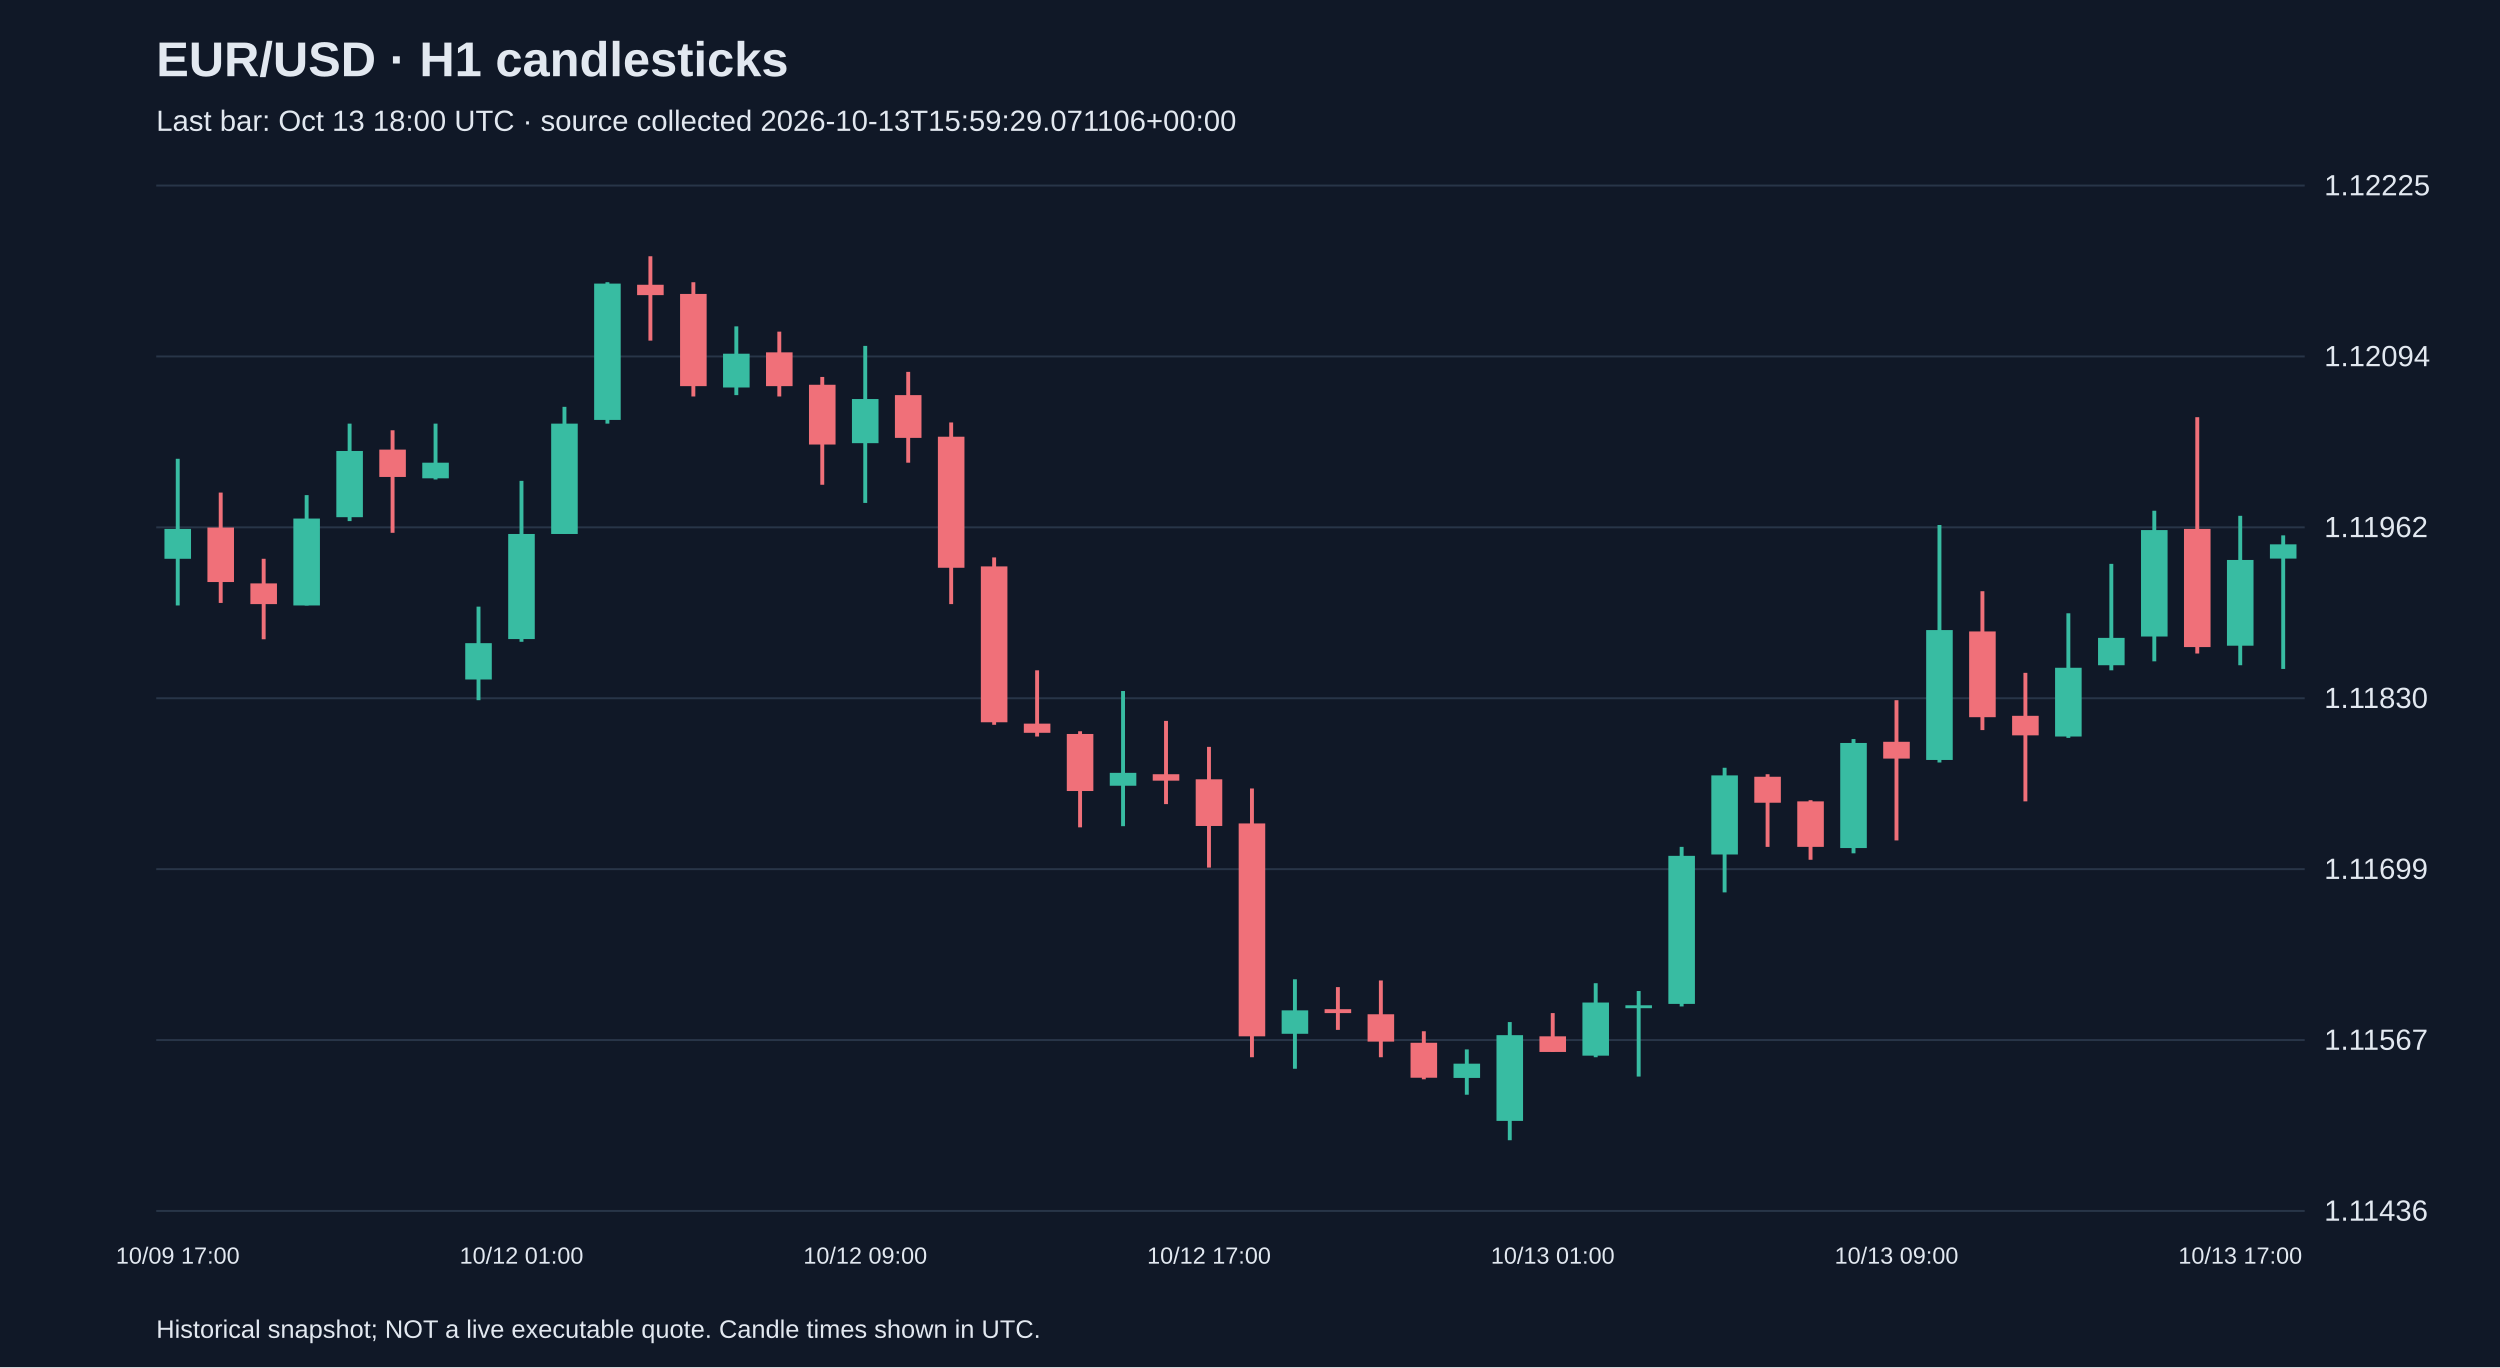
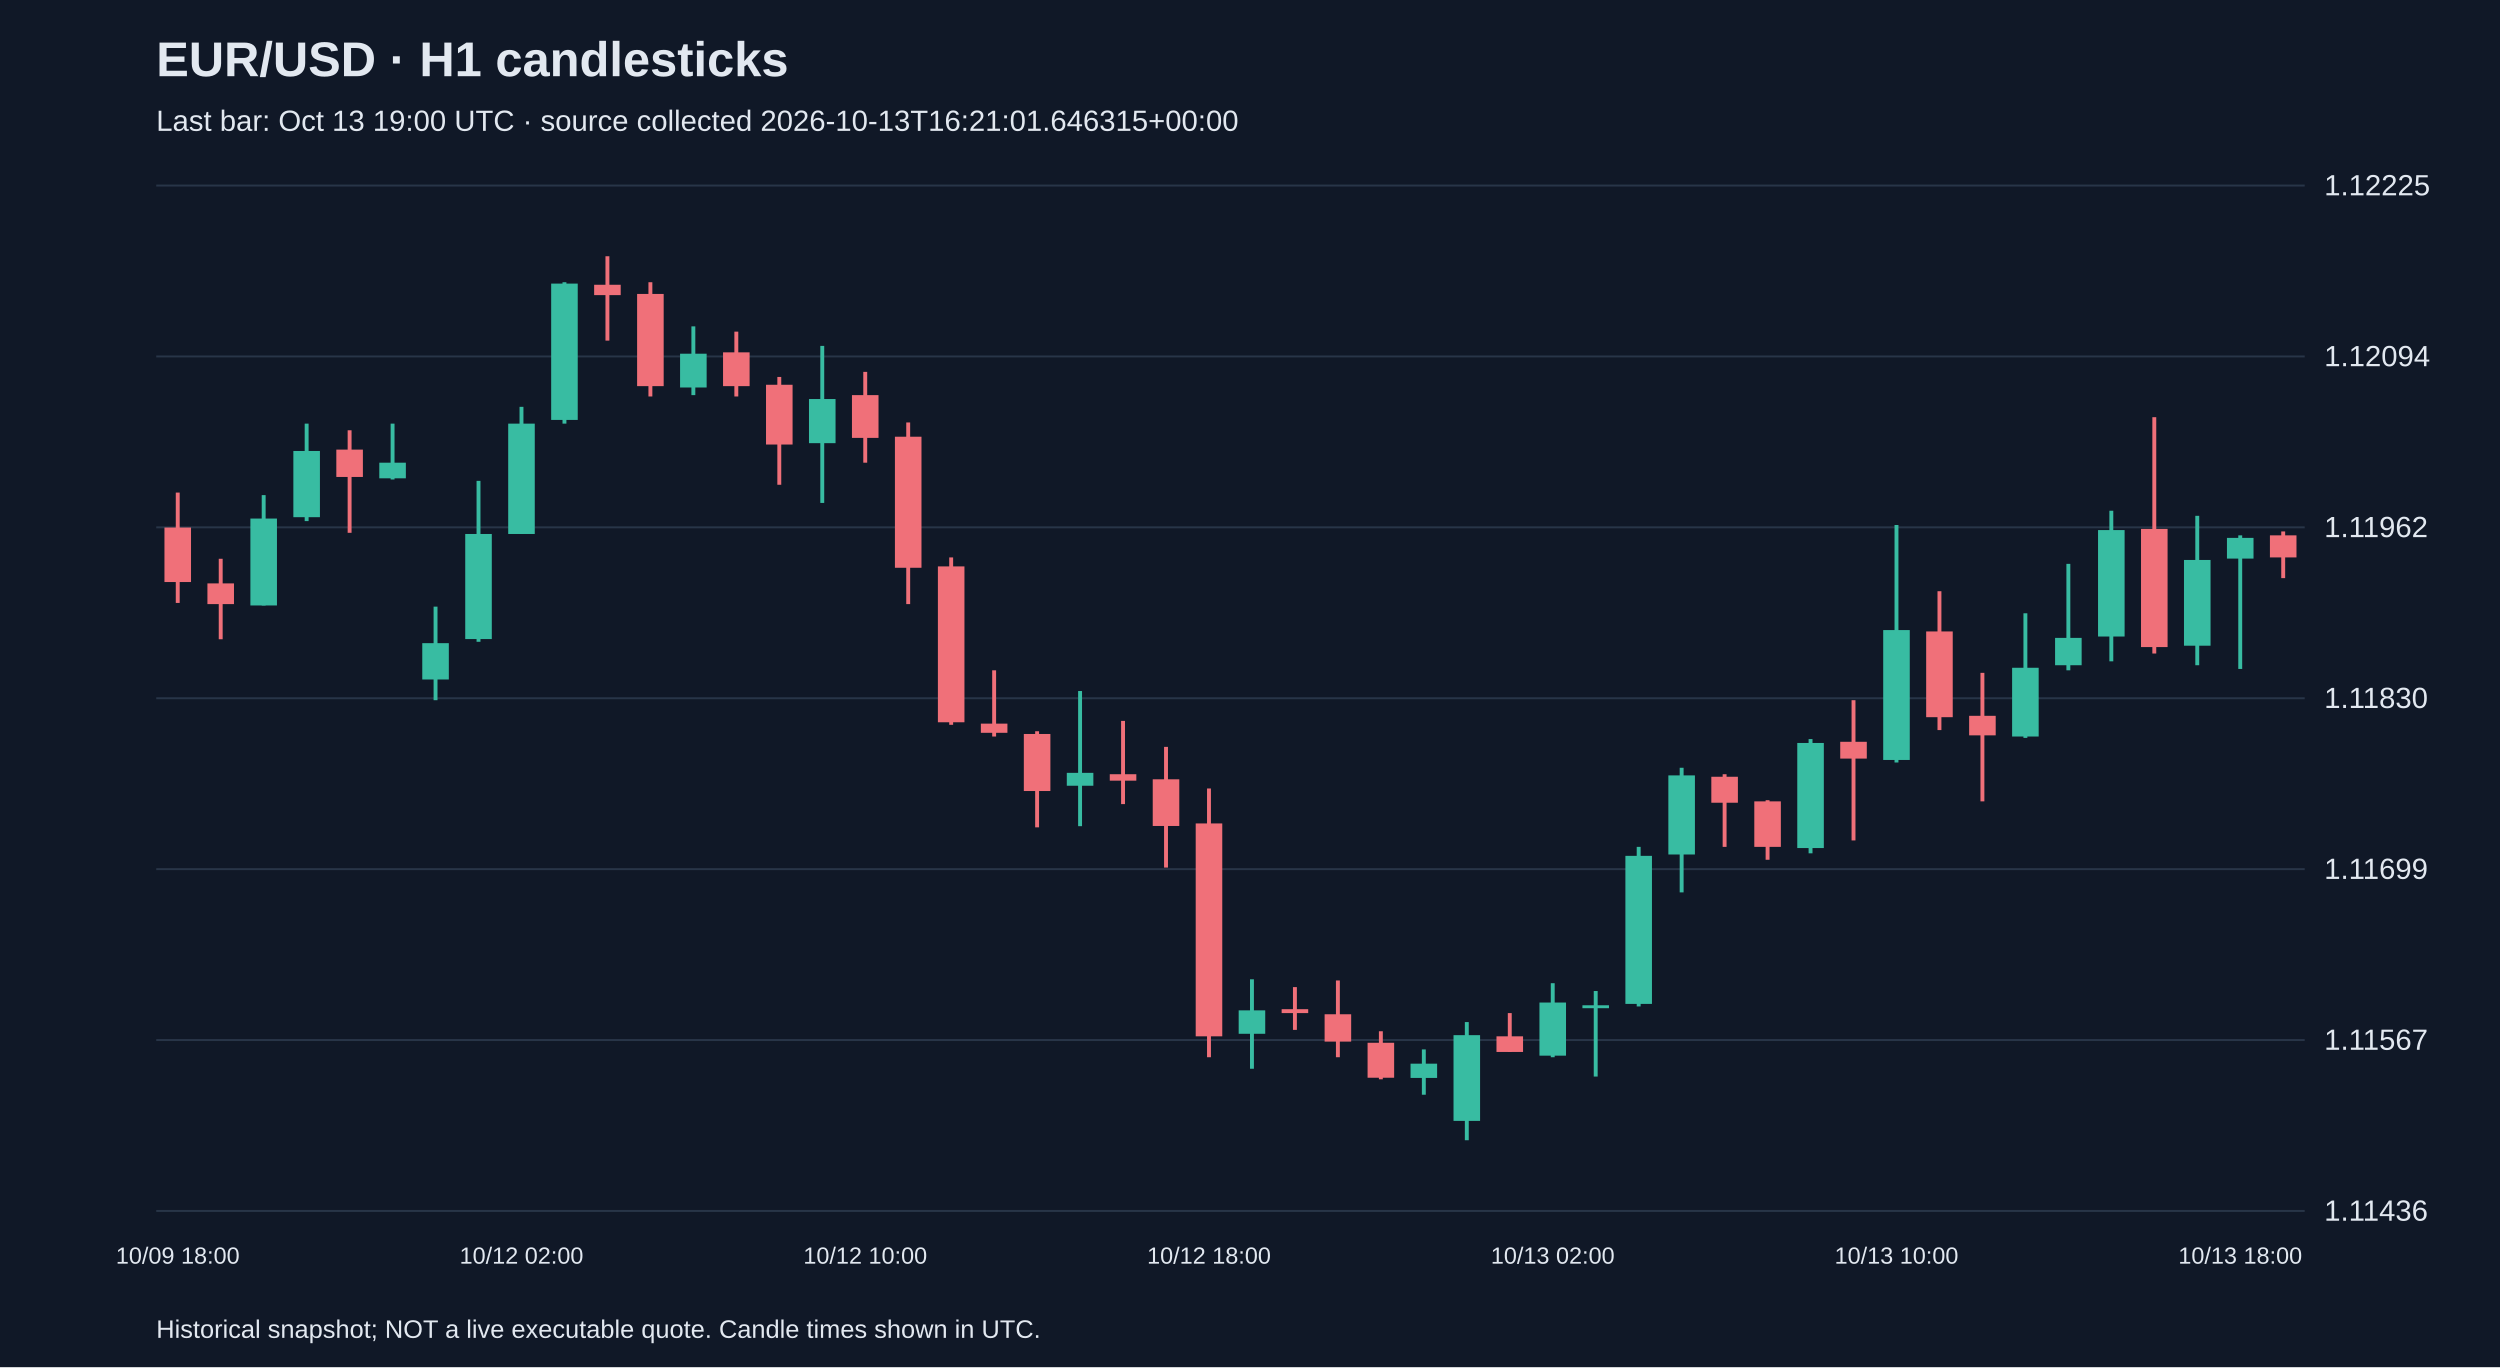
<svg xmlns="http://www.w3.org/2000/svg" viewBox="0 0 1280 700">
  <rect width="100%" height="100%" fill="#101827" />
  <style>text{font-family:Arial,sans-serif;fill:#e2e8f0}</style>
  <text x="80" y="39" font-size="25" font-weight="bold">EUR/USD · H1 candlesticks</text>
-   <text x="80" y="67" font-size="15" fill="#a6b1c5">Last bar: Oct 13 18:00 UTC · source collected 2026-10-13T15:59:29.071106+00:00</text>
+   <text x="80" y="67" font-size="15" fill="#a6b1c5">Last bar: Oct 13 19:00 UTC · source collected 2026-10-13T16:21:01.646315+00:00</text>
  <line x1="80" y1="620.0" x2="1180" y2="620.0" stroke="#283548" />
  <text x="1190" y="625.0" font-size="15">1.11436</text>
  <line x1="80" y1="532.5" x2="1180" y2="532.5" stroke="#283548" />
  <text x="1190" y="537.5" font-size="15">1.11567</text>
  <line x1="80" y1="445.0" x2="1180" y2="445.0" stroke="#283548" />
  <text x="1190" y="450.0" font-size="15">1.11699</text>
  <line x1="80" y1="357.5" x2="1180" y2="357.5" stroke="#283548" />
  <text x="1190" y="362.5" font-size="15">1.11830</text>
  <line x1="80" y1="270.0" x2="1180" y2="270.0" stroke="#283548" />
  <text x="1190" y="275.0" font-size="15">1.11962</text>
  <line x1="80" y1="182.5" x2="1180" y2="182.5" stroke="#283548" />
  <text x="1190" y="187.5" font-size="15">1.12094</text>
  <line x1="80" y1="95.0" x2="1180" y2="95.0" stroke="#283548" />
  <text x="1190" y="100.0" font-size="15">1.12225</text>
-   <line x1="91.0" y1="234.9" x2="91.0" y2="310.0" stroke="#38bca2" stroke-width="2" />
-   <rect x="84.2" y="270.8" width="13.6" height="15.3" fill="#38bca2" />
-   <text x="91.0" y="647" text-anchor="middle" font-size="12">10/09 17:00</text>
-   <line x1="113.0" y1="252.2" x2="113.0" y2="308.7" stroke="#f07079" stroke-width="2" />
-   <rect x="106.2" y="270.1" width="13.6" height="27.9" fill="#f07079" />
-   <line x1="135.0" y1="286.1" x2="135.0" y2="327.3" stroke="#f07079" stroke-width="2" />
-   <rect x="128.2" y="298.7" width="13.6" height="10.6" fill="#f07079" />
-   <line x1="157.0" y1="253.5" x2="157.0" y2="310.0" stroke="#38bca2" stroke-width="2" />
-   <rect x="150.2" y="265.5" width="13.6" height="44.5" fill="#38bca2" />
-   <line x1="179.0" y1="216.9" x2="179.0" y2="266.8" stroke="#38bca2" stroke-width="2" />
-   <rect x="172.2" y="230.9" width="13.6" height="33.9" fill="#38bca2" />
-   <line x1="201.0" y1="220.3" x2="201.0" y2="272.8" stroke="#f07079" stroke-width="2" />
-   <rect x="194.2" y="230.2" width="13.6" height="14.0" fill="#f07079" />
-   <line x1="223.0" y1="216.9" x2="223.0" y2="245.5" stroke="#38bca2" stroke-width="2" />
-   <rect x="216.2" y="236.9" width="13.6" height="8.0" fill="#38bca2" />
-   <line x1="245.0" y1="310.6" x2="245.0" y2="358.5" stroke="#38bca2" stroke-width="2" />
-   <rect x="238.2" y="329.3" width="13.6" height="18.6" fill="#38bca2" />
-   <line x1="267.0" y1="246.2" x2="267.0" y2="328.6" stroke="#38bca2" stroke-width="2" />
-   <rect x="260.2" y="273.4" width="13.6" height="53.8" fill="#38bca2" />
-   <text x="267.0" y="647" text-anchor="middle" font-size="12">10/12 01:00</text>
-   <line x1="289.0" y1="208.3" x2="289.0" y2="273.4" stroke="#38bca2" stroke-width="2" />
-   <rect x="282.2" y="216.9" width="13.6" height="56.5" fill="#38bca2" />
-   <line x1="311.0" y1="144.5" x2="311.0" y2="216.9" stroke="#38bca2" stroke-width="2" />
-   <rect x="304.2" y="145.2" width="13.6" height="69.8" fill="#38bca2" />
-   <line x1="333.0" y1="131.2" x2="333.0" y2="174.4" stroke="#f07079" stroke-width="2" />
-   <rect x="326.2" y="145.8" width="13.6" height="5.3" fill="#f07079" />
-   <line x1="355.0" y1="144.5" x2="355.0" y2="203.0" stroke="#f07079" stroke-width="2" />
-   <rect x="348.2" y="150.5" width="13.6" height="47.2" fill="#f07079" />
-   <line x1="377.0" y1="167.1" x2="377.0" y2="202.3" stroke="#38bca2" stroke-width="2" />
-   <rect x="370.2" y="181.1" width="13.6" height="17.3" fill="#38bca2" />
-   <line x1="399.0" y1="169.8" x2="399.0" y2="203.0" stroke="#f07079" stroke-width="2" />
-   <rect x="392.2" y="180.4" width="13.6" height="17.3" fill="#f07079" />
-   <line x1="421.0" y1="193.0" x2="421.0" y2="248.2" stroke="#f07079" stroke-width="2" />
-   <rect x="414.2" y="197.0" width="13.6" height="30.6" fill="#f07079" />
-   <line x1="443.0" y1="177.1" x2="443.0" y2="257.5" stroke="#38bca2" stroke-width="2" />
-   <rect x="436.2" y="204.3" width="13.6" height="22.6" fill="#38bca2" />
-   <text x="443.0" y="647" text-anchor="middle" font-size="12">10/12 09:00</text>
-   <line x1="465.0" y1="190.4" x2="465.0" y2="236.9" stroke="#f07079" stroke-width="2" />
-   <rect x="458.2" y="202.3" width="13.6" height="21.9" fill="#f07079" />
-   <line x1="487.0" y1="216.3" x2="487.0" y2="309.3" stroke="#f07079" stroke-width="2" />
-   <rect x="480.2" y="223.6" width="13.6" height="67.1" fill="#f07079" />
-   <line x1="509.0" y1="285.4" x2="509.0" y2="371.1" stroke="#f07079" stroke-width="2" />
-   <rect x="502.2" y="290.0" width="13.6" height="79.8" fill="#f07079" />
-   <line x1="531.0" y1="343.2" x2="531.0" y2="377.1" stroke="#f07079" stroke-width="2" />
-   <rect x="524.2" y="370.5" width="13.6" height="4.7" fill="#f07079" />
-   <line x1="553.0" y1="374.4" x2="553.0" y2="423.6" stroke="#f07079" stroke-width="2" />
-   <rect x="546.2" y="375.8" width="13.6" height="29.2" fill="#f07079" />
-   <line x1="575.0" y1="353.8" x2="575.0" y2="423.0" stroke="#38bca2" stroke-width="2" />
-   <rect x="568.2" y="395.7" width="13.6" height="6.6" fill="#38bca2" />
-   <line x1="597.0" y1="369.1" x2="597.0" y2="411.7" stroke="#f07079" stroke-width="2" />
-   <rect x="590.2" y="396.4" width="13.6" height="3.3" fill="#f07079" />
-   <line x1="619.0" y1="382.4" x2="619.0" y2="444.2" stroke="#f07079" stroke-width="2" />
-   <rect x="612.2" y="399.0" width="13.6" height="23.9" fill="#f07079" />
-   <text x="619.0" y="647" text-anchor="middle" font-size="12">10/12 17:00</text>
-   <line x1="641.0" y1="403.7" x2="641.0" y2="541.3" stroke="#f07079" stroke-width="2" />
-   <rect x="634.2" y="421.6" width="13.6" height="109.0" fill="#f07079" />
-   <line x1="663.0" y1="501.4" x2="663.0" y2="547.2" stroke="#38bca2" stroke-width="2" />
-   <rect x="656.2" y="517.3" width="13.6" height="12.0" fill="#38bca2" />
-   <line x1="685.0" y1="505.4" x2="685.0" y2="527.3" stroke="#f07079" stroke-width="2" />
-   <rect x="678.2" y="516.7" width="13.6" height="2.0" fill="#f07079" />
-   <line x1="707.0" y1="502.0" x2="707.0" y2="541.3" stroke="#f07079" stroke-width="2" />
-   <rect x="700.2" y="519.3" width="13.6" height="14.0" fill="#f07079" />
-   <line x1="729.0" y1="528.0" x2="729.0" y2="552.6" stroke="#f07079" stroke-width="2" />
-   <rect x="722.2" y="533.9" width="13.6" height="17.9" fill="#f07079" />
-   <line x1="751.0" y1="537.3" x2="751.0" y2="560.5" stroke="#38bca2" stroke-width="2" />
-   <rect x="744.2" y="544.6" width="13.6" height="7.3" fill="#38bca2" />
-   <line x1="773.0" y1="523.3" x2="773.0" y2="583.8" stroke="#38bca2" stroke-width="2" />
-   <rect x="766.2" y="530.0" width="13.6" height="43.9" fill="#38bca2" />
-   <line x1="795.0" y1="518.7" x2="795.0" y2="538.6" stroke="#f07079" stroke-width="2" />
-   <rect x="788.2" y="530.6" width="13.6" height="8.0" fill="#f07079" />
-   <text x="795.0" y="647" text-anchor="middle" font-size="12">10/13 01:00</text>
-   <line x1="817.0" y1="503.4" x2="817.0" y2="541.3" stroke="#38bca2" stroke-width="2" />
-   <rect x="810.2" y="513.3" width="13.6" height="27.2" fill="#38bca2" />
-   <line x1="839.0" y1="507.4" x2="839.0" y2="551.2" stroke="#38bca2" stroke-width="2" />
-   <rect x="832.2" y="514.7" width="13.6" height="1.5" fill="#38bca2" />
-   <line x1="861.0" y1="433.6" x2="861.0" y2="515.3" stroke="#38bca2" stroke-width="2" />
-   <rect x="854.2" y="438.2" width="13.6" height="75.8" fill="#38bca2" />
-   <line x1="883.0" y1="393.1" x2="883.0" y2="456.9" stroke="#38bca2" stroke-width="2" />
-   <rect x="876.2" y="397.0" width="13.6" height="40.5" fill="#38bca2" />
-   <line x1="905.0" y1="396.4" x2="905.0" y2="433.6" stroke="#f07079" stroke-width="2" />
-   <rect x="898.2" y="397.7" width="13.6" height="13.3" fill="#f07079" />
-   <line x1="927.0" y1="409.7" x2="927.0" y2="440.2" stroke="#f07079" stroke-width="2" />
-   <rect x="920.2" y="410.3" width="13.6" height="23.3" fill="#f07079" />
-   <line x1="949.0" y1="378.4" x2="949.0" y2="436.9" stroke="#38bca2" stroke-width="2" />
-   <rect x="942.2" y="380.4" width="13.6" height="53.8" fill="#38bca2" />
-   <line x1="971.0" y1="358.5" x2="971.0" y2="430.3" stroke="#f07079" stroke-width="2" />
-   <rect x="964.2" y="379.8" width="13.6" height="8.6" fill="#f07079" />
-   <text x="971.0" y="647" text-anchor="middle" font-size="12">10/13 09:00</text>
-   <line x1="993.0" y1="268.8" x2="993.0" y2="390.4" stroke="#38bca2" stroke-width="2" />
-   <rect x="986.2" y="322.6" width="13.6" height="66.5" fill="#38bca2" />
-   <line x1="1015.0" y1="302.7" x2="1015.0" y2="373.8" stroke="#f07079" stroke-width="2" />
-   <rect x="1008.2" y="323.3" width="13.6" height="43.9" fill="#f07079" />
-   <line x1="1037.0" y1="344.5" x2="1037.0" y2="410.3" stroke="#f07079" stroke-width="2" />
-   <rect x="1030.2" y="366.5" width="13.6" height="10.0" fill="#f07079" />
-   <line x1="1059.0" y1="314.0" x2="1059.0" y2="377.8" stroke="#38bca2" stroke-width="2" />
-   <rect x="1052.2" y="341.9" width="13.6" height="35.2" fill="#38bca2" />
-   <line x1="1081.0" y1="288.7" x2="1081.0" y2="343.2" stroke="#38bca2" stroke-width="2" />
-   <rect x="1074.2" y="326.6" width="13.6" height="14.0" fill="#38bca2" />
-   <line x1="1103.0" y1="261.5" x2="1103.0" y2="338.6" stroke="#38bca2" stroke-width="2" />
-   <rect x="1096.2" y="271.4" width="13.6" height="54.5" fill="#38bca2" />
-   <line x1="1125.0" y1="213.6" x2="1125.0" y2="334.6" stroke="#f07079" stroke-width="2" />
-   <rect x="1118.2" y="270.8" width="13.6" height="60.5" fill="#f07079" />
-   <line x1="1147.0" y1="264.1" x2="1147.0" y2="340.6" stroke="#38bca2" stroke-width="2" />
-   <rect x="1140.2" y="286.7" width="13.6" height="43.9" fill="#38bca2" />
-   <text x="1147.0" y="647" text-anchor="middle" font-size="12">10/13 17:00</text>
-   <line x1="1169.0" y1="274.1" x2="1169.0" y2="342.5" stroke="#38bca2" stroke-width="2" />
-   <rect x="1162.2" y="278.7" width="13.6" height="7.3" fill="#38bca2" />
+   <line x1="91.0" y1="252.2" x2="91.0" y2="308.7" stroke="#f07079" stroke-width="2" />
+   <rect x="84.2" y="270.1" width="13.6" height="27.9" fill="#f07079" />
+   <text x="91.0" y="647" text-anchor="middle" font-size="12">10/09 18:00</text>
+   <line x1="113.0" y1="286.1" x2="113.0" y2="327.3" stroke="#f07079" stroke-width="2" />
+   <rect x="106.2" y="298.7" width="13.6" height="10.6" fill="#f07079" />
+   <line x1="135.0" y1="253.5" x2="135.0" y2="310.0" stroke="#38bca2" stroke-width="2" />
+   <rect x="128.2" y="265.5" width="13.6" height="44.5" fill="#38bca2" />
+   <line x1="157.0" y1="216.9" x2="157.0" y2="266.8" stroke="#38bca2" stroke-width="2" />
+   <rect x="150.2" y="230.9" width="13.6" height="33.9" fill="#38bca2" />
+   <line x1="179.0" y1="220.3" x2="179.0" y2="272.8" stroke="#f07079" stroke-width="2" />
+   <rect x="172.2" y="230.2" width="13.6" height="14.0" fill="#f07079" />
+   <line x1="201.0" y1="216.9" x2="201.0" y2="245.5" stroke="#38bca2" stroke-width="2" />
+   <rect x="194.2" y="236.9" width="13.6" height="8.0" fill="#38bca2" />
+   <line x1="223.0" y1="310.6" x2="223.0" y2="358.5" stroke="#38bca2" stroke-width="2" />
+   <rect x="216.2" y="329.3" width="13.6" height="18.6" fill="#38bca2" />
+   <line x1="245.0" y1="246.2" x2="245.0" y2="328.6" stroke="#38bca2" stroke-width="2" />
+   <rect x="238.2" y="273.4" width="13.6" height="53.8" fill="#38bca2" />
+   <line x1="267.0" y1="208.3" x2="267.0" y2="273.4" stroke="#38bca2" stroke-width="2" />
+   <rect x="260.2" y="216.9" width="13.6" height="56.5" fill="#38bca2" />
+   <text x="267.0" y="647" text-anchor="middle" font-size="12">10/12 02:00</text>
+   <line x1="289.0" y1="144.5" x2="289.0" y2="216.9" stroke="#38bca2" stroke-width="2" />
+   <rect x="282.2" y="145.2" width="13.6" height="69.8" fill="#38bca2" />
+   <line x1="311.0" y1="131.2" x2="311.0" y2="174.4" stroke="#f07079" stroke-width="2" />
+   <rect x="304.2" y="145.8" width="13.6" height="5.3" fill="#f07079" />
+   <line x1="333.0" y1="144.5" x2="333.0" y2="203.0" stroke="#f07079" stroke-width="2" />
+   <rect x="326.2" y="150.5" width="13.6" height="47.2" fill="#f07079" />
+   <line x1="355.0" y1="167.1" x2="355.0" y2="202.3" stroke="#38bca2" stroke-width="2" />
+   <rect x="348.2" y="181.1" width="13.6" height="17.3" fill="#38bca2" />
+   <line x1="377.0" y1="169.8" x2="377.0" y2="203.0" stroke="#f07079" stroke-width="2" />
+   <rect x="370.2" y="180.4" width="13.6" height="17.3" fill="#f07079" />
+   <line x1="399.0" y1="193.0" x2="399.0" y2="248.2" stroke="#f07079" stroke-width="2" />
+   <rect x="392.2" y="197.0" width="13.6" height="30.6" fill="#f07079" />
+   <line x1="421.0" y1="177.1" x2="421.0" y2="257.5" stroke="#38bca2" stroke-width="2" />
+   <rect x="414.2" y="204.3" width="13.6" height="22.6" fill="#38bca2" />
+   <line x1="443.0" y1="190.4" x2="443.0" y2="236.9" stroke="#f07079" stroke-width="2" />
+   <rect x="436.2" y="202.3" width="13.6" height="21.9" fill="#f07079" />
+   <text x="443.0" y="647" text-anchor="middle" font-size="12">10/12 10:00</text>
+   <line x1="465.0" y1="216.3" x2="465.0" y2="309.3" stroke="#f07079" stroke-width="2" />
+   <rect x="458.2" y="223.6" width="13.6" height="67.1" fill="#f07079" />
+   <line x1="487.0" y1="285.4" x2="487.0" y2="371.1" stroke="#f07079" stroke-width="2" />
+   <rect x="480.2" y="290.0" width="13.6" height="79.8" fill="#f07079" />
+   <line x1="509.0" y1="343.2" x2="509.0" y2="377.1" stroke="#f07079" stroke-width="2" />
+   <rect x="502.2" y="370.5" width="13.6" height="4.7" fill="#f07079" />
+   <line x1="531.0" y1="374.4" x2="531.0" y2="423.6" stroke="#f07079" stroke-width="2" />
+   <rect x="524.2" y="375.8" width="13.6" height="29.2" fill="#f07079" />
+   <line x1="553.0" y1="353.8" x2="553.0" y2="423.0" stroke="#38bca2" stroke-width="2" />
+   <rect x="546.2" y="395.7" width="13.6" height="6.6" fill="#38bca2" />
+   <line x1="575.0" y1="369.1" x2="575.0" y2="411.7" stroke="#f07079" stroke-width="2" />
+   <rect x="568.2" y="396.4" width="13.6" height="3.3" fill="#f07079" />
+   <line x1="597.0" y1="382.4" x2="597.0" y2="444.2" stroke="#f07079" stroke-width="2" />
+   <rect x="590.2" y="399.0" width="13.6" height="23.9" fill="#f07079" />
+   <line x1="619.0" y1="403.7" x2="619.0" y2="541.3" stroke="#f07079" stroke-width="2" />
+   <rect x="612.2" y="421.6" width="13.6" height="109.0" fill="#f07079" />
+   <text x="619.0" y="647" text-anchor="middle" font-size="12">10/12 18:00</text>
+   <line x1="641.0" y1="501.4" x2="641.0" y2="547.2" stroke="#38bca2" stroke-width="2" />
+   <rect x="634.2" y="517.3" width="13.6" height="12.0" fill="#38bca2" />
+   <line x1="663.0" y1="505.4" x2="663.0" y2="527.3" stroke="#f07079" stroke-width="2" />
+   <rect x="656.2" y="516.7" width="13.6" height="2.0" fill="#f07079" />
+   <line x1="685.0" y1="502.0" x2="685.0" y2="541.3" stroke="#f07079" stroke-width="2" />
+   <rect x="678.2" y="519.3" width="13.6" height="14.0" fill="#f07079" />
+   <line x1="707.0" y1="528.0" x2="707.0" y2="552.6" stroke="#f07079" stroke-width="2" />
+   <rect x="700.2" y="533.9" width="13.6" height="17.9" fill="#f07079" />
+   <line x1="729.0" y1="537.3" x2="729.0" y2="560.5" stroke="#38bca2" stroke-width="2" />
+   <rect x="722.2" y="544.6" width="13.6" height="7.3" fill="#38bca2" />
+   <line x1="751.0" y1="523.3" x2="751.0" y2="583.8" stroke="#38bca2" stroke-width="2" />
+   <rect x="744.2" y="530.0" width="13.6" height="43.9" fill="#38bca2" />
+   <line x1="773.0" y1="518.7" x2="773.0" y2="538.6" stroke="#f07079" stroke-width="2" />
+   <rect x="766.2" y="530.6" width="13.6" height="8.0" fill="#f07079" />
+   <line x1="795.0" y1="503.4" x2="795.0" y2="541.3" stroke="#38bca2" stroke-width="2" />
+   <rect x="788.2" y="513.3" width="13.6" height="27.2" fill="#38bca2" />
+   <text x="795.0" y="647" text-anchor="middle" font-size="12">10/13 02:00</text>
+   <line x1="817.0" y1="507.4" x2="817.0" y2="551.2" stroke="#38bca2" stroke-width="2" />
+   <rect x="810.2" y="514.7" width="13.6" height="1.5" fill="#38bca2" />
+   <line x1="839.0" y1="433.6" x2="839.0" y2="515.3" stroke="#38bca2" stroke-width="2" />
+   <rect x="832.2" y="438.2" width="13.6" height="75.8" fill="#38bca2" />
+   <line x1="861.0" y1="393.1" x2="861.0" y2="456.9" stroke="#38bca2" stroke-width="2" />
+   <rect x="854.2" y="397.0" width="13.6" height="40.5" fill="#38bca2" />
+   <line x1="883.0" y1="396.4" x2="883.0" y2="433.6" stroke="#f07079" stroke-width="2" />
+   <rect x="876.2" y="397.7" width="13.6" height="13.3" fill="#f07079" />
+   <line x1="905.0" y1="409.7" x2="905.0" y2="440.2" stroke="#f07079" stroke-width="2" />
+   <rect x="898.2" y="410.3" width="13.6" height="23.3" fill="#f07079" />
+   <line x1="927.0" y1="378.4" x2="927.0" y2="436.9" stroke="#38bca2" stroke-width="2" />
+   <rect x="920.2" y="380.4" width="13.6" height="53.8" fill="#38bca2" />
+   <line x1="949.0" y1="358.5" x2="949.0" y2="430.3" stroke="#f07079" stroke-width="2" />
+   <rect x="942.2" y="379.8" width="13.6" height="8.6" fill="#f07079" />
+   <line x1="971.0" y1="268.8" x2="971.0" y2="390.4" stroke="#38bca2" stroke-width="2" />
+   <rect x="964.2" y="322.6" width="13.6" height="66.5" fill="#38bca2" />
+   <text x="971.0" y="647" text-anchor="middle" font-size="12">10/13 10:00</text>
+   <line x1="993.0" y1="302.7" x2="993.0" y2="373.8" stroke="#f07079" stroke-width="2" />
+   <rect x="986.2" y="323.3" width="13.6" height="43.9" fill="#f07079" />
+   <line x1="1015.0" y1="344.5" x2="1015.0" y2="410.3" stroke="#f07079" stroke-width="2" />
+   <rect x="1008.2" y="366.5" width="13.6" height="10.0" fill="#f07079" />
+   <line x1="1037.0" y1="314.0" x2="1037.0" y2="377.8" stroke="#38bca2" stroke-width="2" />
+   <rect x="1030.2" y="341.9" width="13.6" height="35.2" fill="#38bca2" />
+   <line x1="1059.0" y1="288.7" x2="1059.0" y2="343.2" stroke="#38bca2" stroke-width="2" />
+   <rect x="1052.2" y="326.6" width="13.6" height="14.0" fill="#38bca2" />
+   <line x1="1081.0" y1="261.5" x2="1081.0" y2="338.6" stroke="#38bca2" stroke-width="2" />
+   <rect x="1074.2" y="271.4" width="13.6" height="54.5" fill="#38bca2" />
+   <line x1="1103.0" y1="213.6" x2="1103.0" y2="334.6" stroke="#f07079" stroke-width="2" />
+   <rect x="1096.2" y="270.8" width="13.6" height="60.5" fill="#f07079" />
+   <line x1="1125.0" y1="264.1" x2="1125.0" y2="340.6" stroke="#38bca2" stroke-width="2" />
+   <rect x="1118.2" y="286.7" width="13.6" height="43.9" fill="#38bca2" />
+   <line x1="1147.0" y1="274.1" x2="1147.0" y2="342.5" stroke="#38bca2" stroke-width="2" />
+   <rect x="1140.2" y="275.4" width="13.6" height="10.6" fill="#38bca2" />
+   <text x="1147.0" y="647" text-anchor="middle" font-size="12">10/13 18:00</text>
+   <line x1="1169.0" y1="272.1" x2="1169.0" y2="296.0" stroke="#f07079" stroke-width="2" />
+   <rect x="1162.2" y="274.1" width="13.6" height="11.3" fill="#f07079" />
  <text x="80" y="685" font-size="13">Historical snapshot; NOT a live executable quote. Candle times shown in UTC.</text>
</svg>
